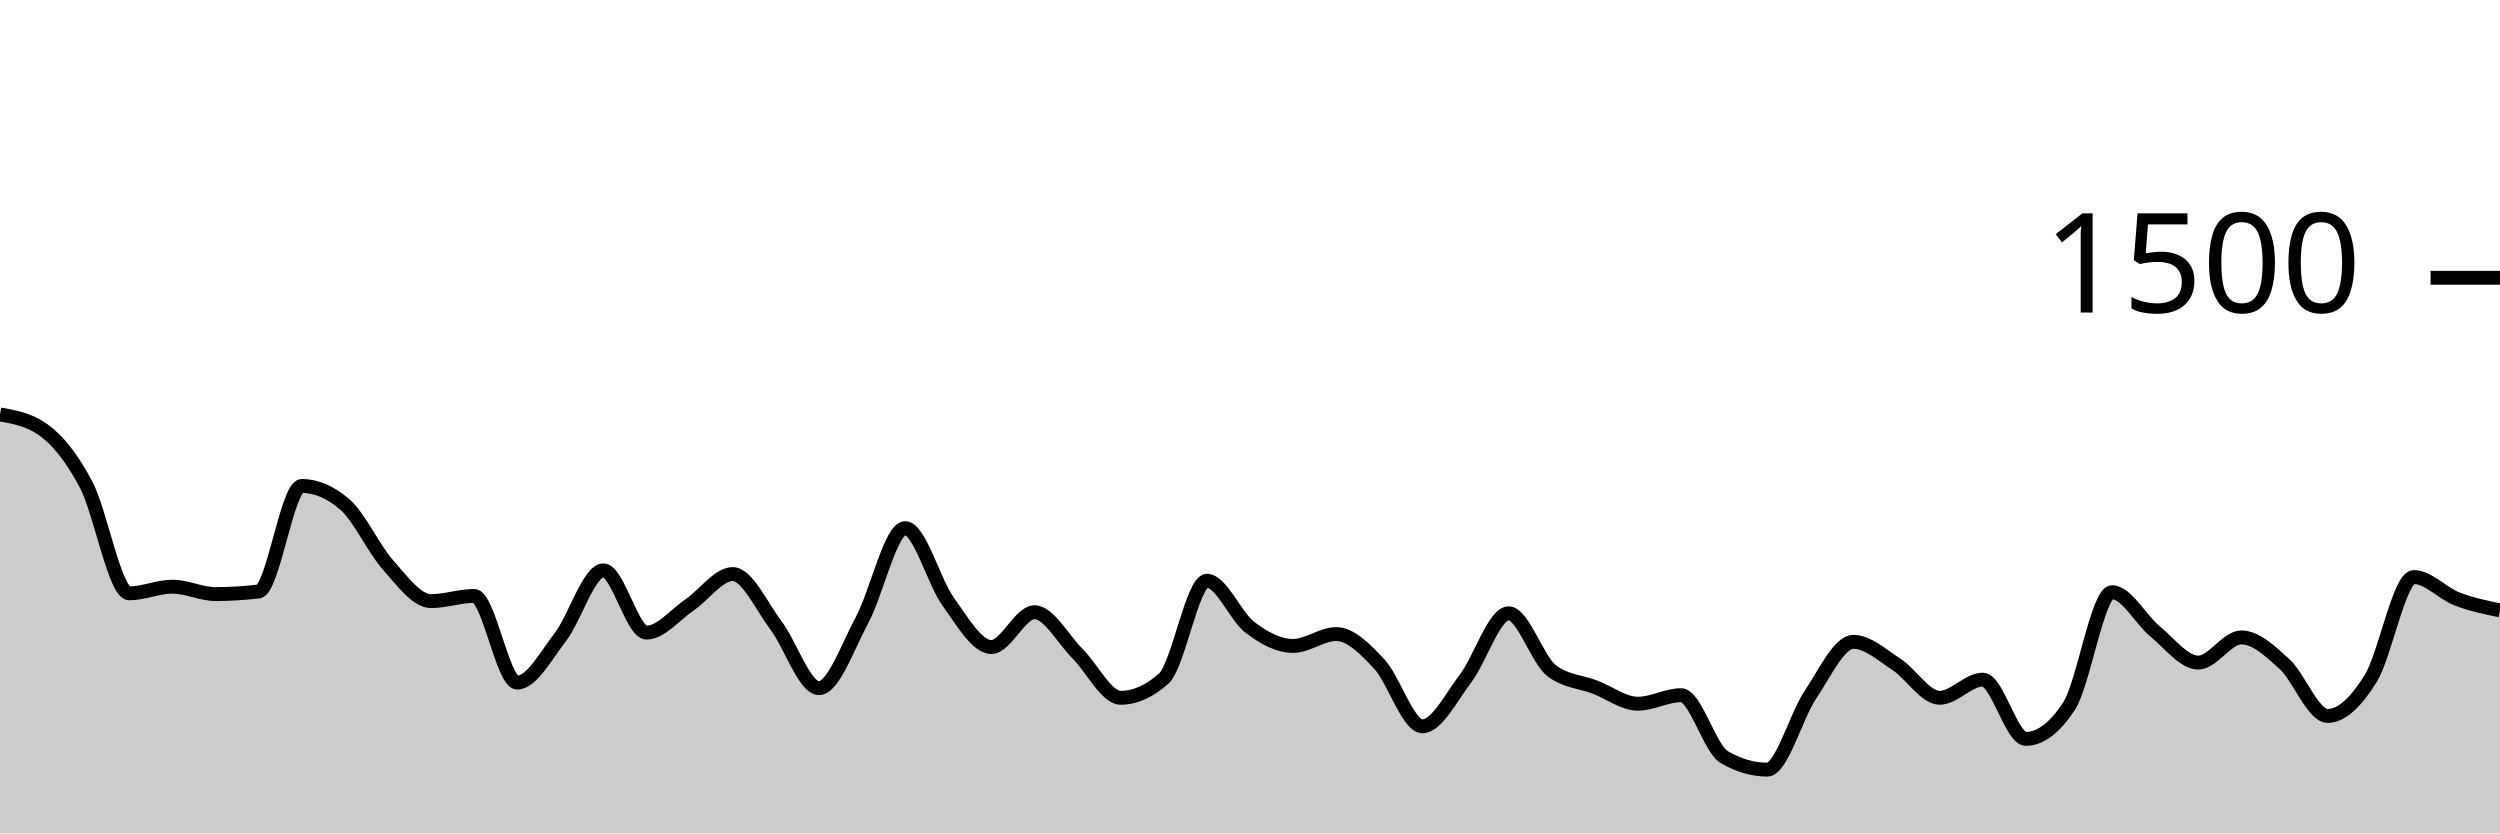
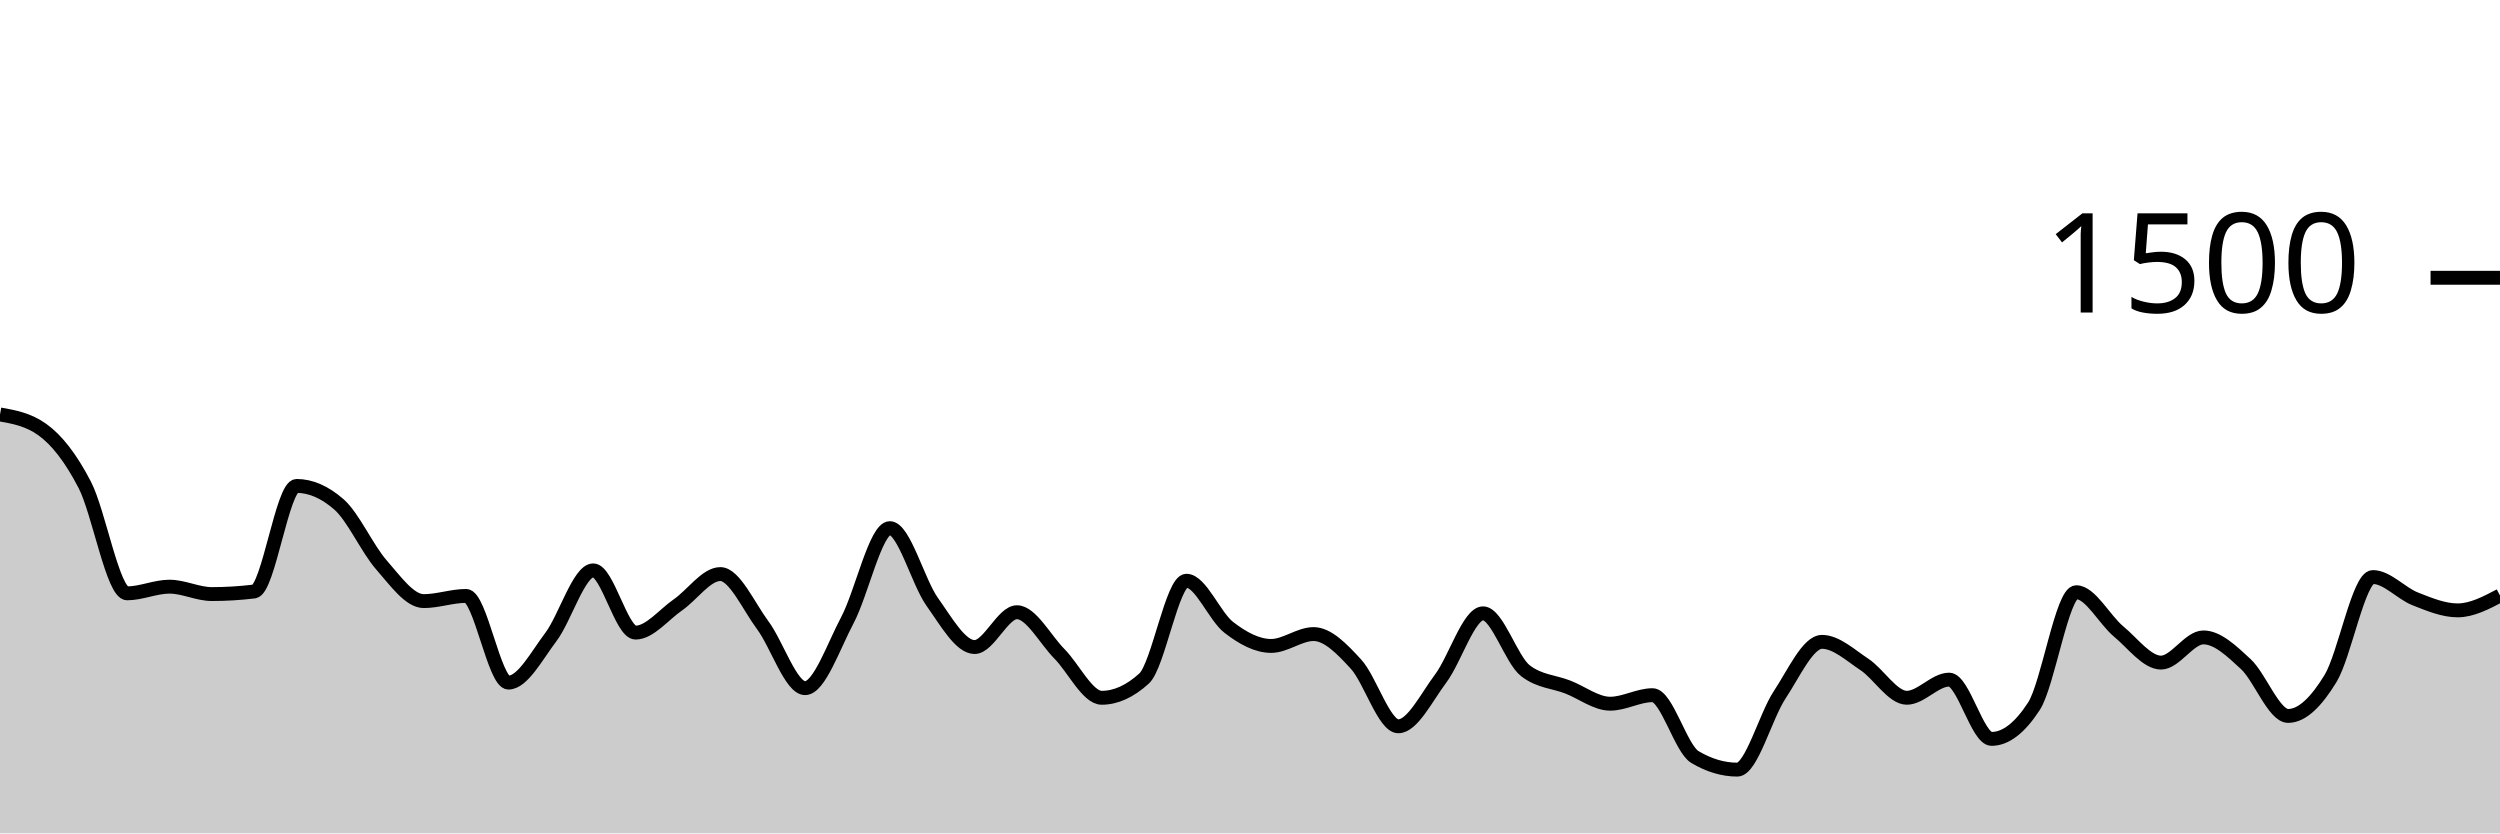
<svg xmlns="http://www.w3.org/2000/svg" viewBox="0 0 180 60">
  <g transform="translate(0,20)">
-     <path class="area" fill="rgba(0, 0, 0, 0.2)" d="M0,9.84C1.034,10.022,2.069,10.204,3.103,10.933C4.138,11.662,5.172,12.942,6.207,14.907C7.241,16.871,8.276,22.72,9.31,22.72C10.345,22.72,11.379,22.24,12.414,22.24C13.448,22.24,14.483,22.773,15.517,22.773C16.552,22.773,17.586,22.711,18.621,22.587C19.655,22.462,20.69,14.987,21.724,14.987C22.759,14.987,23.793,15.431,24.828,16.32C25.862,17.209,26.897,19.507,27.931,20.667C28.966,21.827,30,23.28,31.034,23.28C32.069,23.28,33.103,22.907,34.138,22.907C35.172,22.907,36.207,29.147,37.241,29.147C38.276,29.147,39.31,27.213,40.345,25.867C41.379,24.52,42.414,21.067,43.448,21.067C44.483,21.067,45.517,25.547,46.552,25.547C47.586,25.547,48.621,24.249,49.655,23.547C50.69,22.844,51.724,21.333,52.759,21.333C53.793,21.333,54.828,23.644,55.862,25.013C56.897,26.382,57.931,29.547,58.966,29.547C60,29.547,61.034,26.56,62.069,24.64C63.103,22.72,64.138,18.027,65.172,18.027C66.207,18.027,67.241,21.907,68.276,23.333C69.31,24.76,70.345,26.587,71.379,26.587C72.414,26.587,73.448,24.08,74.483,24.08C75.517,24.08,76.552,26.04,77.586,27.067C78.621,28.093,79.655,30.24,80.69,30.24C81.724,30.24,82.759,29.778,83.793,28.853C84.828,27.929,85.862,21.813,86.897,21.813C87.931,21.813,88.966,24.391,90,25.173C91.034,25.956,92.069,26.507,93.103,26.507C94.138,26.507,95.172,25.653,96.207,25.653C97.241,25.653,98.276,26.707,99.31,27.813C100.345,28.92,101.379,32.293,102.414,32.293C103.448,32.293,104.483,30.209,105.517,28.853C106.552,27.498,107.586,24.16,108.621,24.16C109.655,24.16,110.69,27.511,111.724,28.293C112.759,29.076,113.793,29.071,114.828,29.467C115.862,29.862,116.897,30.667,117.931,30.667C118.966,30.667,120,30.053,121.034,30.053C122.069,30.053,123.103,33.902,124.138,34.507C125.172,35.111,126.207,35.413,127.241,35.413C128.276,35.413,129.31,31.56,130.345,30.027C131.379,28.493,132.414,26.213,133.448,26.213C134.483,26.213,135.517,27.169,136.552,27.84C137.586,28.511,138.621,30.24,139.655,30.24C140.69,30.24,141.724,28.933,142.759,28.933C143.793,28.933,144.828,33.2,145.862,33.2C146.897,33.2,147.931,32.418,148.966,30.853C150,29.289,151.034,22.64,152.069,22.64C153.103,22.64,154.138,24.622,155.172,25.467C156.207,26.311,157.241,27.707,158.276,27.707C159.31,27.707,160.345,25.893,161.379,25.893C162.414,25.893,163.448,26.871,164.483,27.813C165.517,28.756,166.552,31.547,167.586,31.547C168.621,31.547,169.655,30.52,170.69,28.853C171.724,27.187,172.759,21.547,173.793,21.547C174.828,21.547,175.862,22.72,176.897,23.12C177.931,23.52,178.966,23.733,180,23.947L180,40C178.966,40,177.931,40,176.897,40C175.862,40,174.828,40,173.793,40C172.759,40,171.724,40,170.69,40C169.655,40,168.621,40,167.586,40C166.552,40,165.517,40,164.483,40C163.448,40,162.414,40,161.379,40C160.345,40,159.31,40,158.276,40C157.241,40,156.207,40,155.172,40C154.138,40,153.103,40,152.069,40C151.034,40,150,40,148.966,40C147.931,40,146.897,40,145.862,40C144.828,40,143.793,40,142.759,40C141.724,40,140.69,40,139.655,40C138.621,40,137.586,40,136.552,40C135.517,40,134.483,40,133.448,40C132.414,40,131.379,40,130.345,40C129.31,40,128.276,40,127.241,40C126.207,40,125.172,40,124.138,40C123.103,40,122.069,40,121.034,40C120,40,118.966,40,117.931,40C116.897,40,115.862,40,114.828,40C113.793,40,112.759,40,111.724,40C110.69,40,109.655,40,108.621,40C107.586,40,106.552,40,105.517,40C104.483,40,103.448,40,102.414,40C101.379,40,100.345,40,99.31,40C98.276,40,97.241,40,96.207,40C95.172,40,94.138,40,93.103,40C92.069,40,91.034,40,90,40C88.966,40,87.931,40,86.897,40C85.862,40,84.828,40,83.793,40C82.759,40,81.724,40,80.69,40C79.655,40,78.621,40,77.586,40C76.552,40,75.517,40,74.483,40C73.448,40,72.414,40,71.379,40C70.345,40,69.31,40,68.276,40C67.241,40,66.207,40,65.172,40C64.138,40,63.103,40,62.069,40C61.034,40,60,40,58.966,40C57.931,40,56.897,40,55.862,40C54.828,40,53.793,40,52.759,40C51.724,40,50.69,40,49.655,40C48.621,40,47.586,40,46.552,40C45.517,40,44.483,40,43.448,40C42.414,40,41.379,40,40.345,40C39.31,40,38.276,40,37.241,40C36.207,40,35.172,40,34.138,40C33.103,40,32.069,40,31.034,40C30,40,28.966,40,27.931,40C26.897,40,25.862,40,24.828,40C23.793,40,22.759,40,21.724,40C20.69,40,19.655,40,18.621,40C17.586,40,16.552,40,15.517,40C14.483,40,13.448,40,12.414,40C11.379,40,10.345,40,9.31,40C8.276,40,7.241,40,6.207,40C5.172,40,4.138,40,3.103,40C2.069,40,1.034,40,0,40Z" />
-     <path class="line" stroke="black" fill="none" d="M0,9.84C1.034,10.022,2.069,10.204,3.103,10.933C4.138,11.662,5.172,12.942,6.207,14.907C7.241,16.871,8.276,22.72,9.31,22.72C10.345,22.72,11.379,22.24,12.414,22.24C13.448,22.24,14.483,22.773,15.517,22.773C16.552,22.773,17.586,22.711,18.621,22.587C19.655,22.462,20.69,14.987,21.724,14.987C22.759,14.987,23.793,15.431,24.828,16.32C25.862,17.209,26.897,19.507,27.931,20.667C28.966,21.827,30,23.28,31.034,23.28C32.069,23.28,33.103,22.907,34.138,22.907C35.172,22.907,36.207,29.147,37.241,29.147C38.276,29.147,39.31,27.213,40.345,25.867C41.379,24.52,42.414,21.067,43.448,21.067C44.483,21.067,45.517,25.547,46.552,25.547C47.586,25.547,48.621,24.249,49.655,23.547C50.69,22.844,51.724,21.333,52.759,21.333C53.793,21.333,54.828,23.644,55.862,25.013C56.897,26.382,57.931,29.547,58.966,29.547C60,29.547,61.034,26.56,62.069,24.64C63.103,22.72,64.138,18.027,65.172,18.027C66.207,18.027,67.241,21.907,68.276,23.333C69.31,24.76,70.345,26.587,71.379,26.587C72.414,26.587,73.448,24.08,74.483,24.08C75.517,24.08,76.552,26.04,77.586,27.067C78.621,28.093,79.655,30.24,80.69,30.24C81.724,30.24,82.759,29.778,83.793,28.853C84.828,27.929,85.862,21.813,86.897,21.813C87.931,21.813,88.966,24.391,90,25.173C91.034,25.956,92.069,26.507,93.103,26.507C94.138,26.507,95.172,25.653,96.207,25.653C97.241,25.653,98.276,26.707,99.31,27.813C100.345,28.92,101.379,32.293,102.414,32.293C103.448,32.293,104.483,30.209,105.517,28.853C106.552,27.498,107.586,24.16,108.621,24.16C109.655,24.16,110.69,27.511,111.724,28.293C112.759,29.076,113.793,29.071,114.828,29.467C115.862,29.862,116.897,30.667,117.931,30.667C118.966,30.667,120,30.053,121.034,30.053C122.069,30.053,123.103,33.902,124.138,34.507C125.172,35.111,126.207,35.413,127.241,35.413C128.276,35.413,129.31,31.56,130.345,30.027C131.379,28.493,132.414,26.213,133.448,26.213C134.483,26.213,135.517,27.169,136.552,27.84C137.586,28.511,138.621,30.24,139.655,30.24C140.69,30.24,141.724,28.933,142.759,28.933C143.793,28.933,144.828,33.2,145.862,33.2C146.897,33.2,147.931,32.418,148.966,30.853C150,29.289,151.034,22.64,152.069,22.64C153.103,22.64,154.138,24.622,155.172,25.467C156.207,26.311,157.241,27.707,158.276,27.707C159.31,27.707,160.345,25.893,161.379,25.893C162.414,25.893,163.448,26.871,164.483,27.813C165.517,28.756,166.552,31.547,167.586,31.547C168.621,31.547,169.655,30.52,170.69,28.853C171.724,27.187,172.759,21.547,173.793,21.547C174.828,21.547,175.862,22.72,176.897,23.12C177.931,23.52,178.966,23.733,180,23.947" />
+     <path class="area" fill="rgba(0, 0, 0, 0.2)" d="M0,9.84C1.017,10.022,2.034,10.204,3.051,10.933C4.068,11.662,5.085,12.942,6.102,14.907C7.119,16.871,8.136,22.72,9.153,22.72C10.169,22.72,11.186,22.24,12.203,22.24C13.22,22.24,14.237,22.773,15.254,22.773C16.271,22.773,17.288,22.711,18.305,22.587C19.322,22.462,20.339,14.987,21.356,14.987C22.373,14.987,23.39,15.431,24.407,16.32C25.424,17.209,26.441,19.507,27.458,20.667C28.475,21.827,29.492,23.28,30.508,23.28C31.525,23.28,32.542,22.907,33.559,22.907C34.576,22.907,35.593,29.147,36.61,29.147C37.627,29.147,38.644,27.213,39.661,25.867C40.678,24.52,41.695,21.067,42.712,21.067C43.729,21.067,44.746,25.547,45.763,25.547C46.78,25.547,47.797,24.249,48.814,23.547C49.831,22.844,50.847,21.333,51.864,21.333C52.881,21.333,53.898,23.644,54.915,25.013C55.932,26.382,56.949,29.547,57.966,29.547C58.983,29.547,60,26.56,61.017,24.64C62.034,22.72,63.051,18.027,64.068,18.027C65.085,18.027,66.102,21.907,67.119,23.333C68.136,24.76,69.153,26.587,70.169,26.587C71.186,26.587,72.203,24.08,73.22,24.08C74.237,24.08,75.254,26.04,76.271,27.067C77.288,28.093,78.305,30.24,79.322,30.24C80.339,30.24,81.356,29.778,82.373,28.853C83.39,27.929,84.407,21.813,85.424,21.813C86.441,21.813,87.458,24.391,88.475,25.173C89.492,25.956,90.508,26.507,91.525,26.507C92.542,26.507,93.559,25.653,94.576,25.653C95.593,25.653,96.61,26.707,97.627,27.813C98.644,28.92,99.661,32.293,100.678,32.293C101.695,32.293,102.712,30.209,103.729,28.853C104.746,27.498,105.763,24.16,106.78,24.16C107.797,24.16,108.814,27.511,109.831,28.293C110.847,29.076,111.864,29.071,112.881,29.467C113.898,29.862,114.915,30.667,115.932,30.667C116.949,30.667,117.966,30.053,118.983,30.053C120,30.053,121.017,33.902,122.034,34.507C123.051,35.111,124.068,35.413,125.085,35.413C126.102,35.413,127.119,31.56,128.136,30.027C129.153,28.493,130.169,26.213,131.186,26.213C132.203,26.213,133.22,27.169,134.237,27.84C135.254,28.511,136.271,30.24,137.288,30.24C138.305,30.24,139.322,28.933,140.339,28.933C141.356,28.933,142.373,33.2,143.39,33.2C144.407,33.2,145.424,32.418,146.441,30.853C147.458,29.289,148.475,22.64,149.492,22.64C150.508,22.64,151.525,24.622,152.542,25.467C153.559,26.311,154.576,27.707,155.593,27.707C156.61,27.707,157.627,25.893,158.644,25.893C159.661,25.893,160.678,26.871,161.695,27.813C162.712,28.756,163.729,31.547,164.746,31.547C165.763,31.547,166.78,30.52,167.797,28.853C168.814,27.187,169.831,21.547,170.847,21.547C171.864,21.547,172.881,22.72,173.898,23.12C174.915,23.52,175.932,23.947,176.949,23.947C177.966,23.947,178.983,23.413,180,22.88L180,40C178.983,40,177.966,40,176.949,40C175.932,40,174.915,40,173.898,40C172.881,40,171.864,40,170.847,40C169.831,40,168.814,40,167.797,40C166.78,40,165.763,40,164.746,40C163.729,40,162.712,40,161.695,40C160.678,40,159.661,40,158.644,40C157.627,40,156.61,40,155.593,40C154.576,40,153.559,40,152.542,40C151.525,40,150.508,40,149.492,40C148.475,40,147.458,40,146.441,40C145.424,40,144.407,40,143.39,40C142.373,40,141.356,40,140.339,40C139.322,40,138.305,40,137.288,40C136.271,40,135.254,40,134.237,40C133.22,40,132.203,40,131.186,40C130.169,40,129.153,40,128.136,40C127.119,40,126.102,40,125.085,40C124.068,40,123.051,40,122.034,40C121.017,40,120,40,118.983,40C117.966,40,116.949,40,115.932,40C114.915,40,113.898,40,112.881,40C111.864,40,110.847,40,109.831,40C108.814,40,107.797,40,106.78,40C105.763,40,104.746,40,103.729,40C102.712,40,101.695,40,100.678,40C99.661,40,98.644,40,97.627,40C96.61,40,95.593,40,94.576,40C93.559,40,92.542,40,91.525,40C90.508,40,89.492,40,88.475,40C87.458,40,86.441,40,85.424,40C84.407,40,83.39,40,82.373,40C81.356,40,80.339,40,79.322,40C78.305,40,77.288,40,76.271,40C75.254,40,74.237,40,73.22,40C72.203,40,71.186,40,70.169,40C69.153,40,68.136,40,67.119,40C66.102,40,65.085,40,64.068,40C63.051,40,62.034,40,61.017,40C60,40,58.983,40,57.966,40C56.949,40,55.932,40,54.915,40C53.898,40,52.881,40,51.864,40C50.847,40,49.831,40,48.814,40C47.797,40,46.78,40,45.763,40C44.746,40,43.729,40,42.712,40C41.695,40,40.678,40,39.661,40C38.644,40,37.627,40,36.61,40C35.593,40,34.576,40,33.559,40C32.542,40,31.525,40,30.508,40C29.492,40,28.475,40,27.458,40C26.441,40,25.424,40,24.407,40C23.39,40,22.373,40,21.356,40C20.339,40,19.322,40,18.305,40C17.288,40,16.271,40,15.254,40C14.237,40,13.22,40,12.203,40C11.186,40,10.169,40,9.153,40C8.136,40,7.119,40,6.102,40C5.085,40,4.068,40,3.051,40C2.034,40,1.017,40,0,40Z" />
+     <path class="line" stroke="black" fill="none" d="M0,9.84C1.017,10.022,2.034,10.204,3.051,10.933C4.068,11.662,5.085,12.942,6.102,14.907C7.119,16.871,8.136,22.72,9.153,22.72C10.169,22.72,11.186,22.24,12.203,22.24C13.22,22.24,14.237,22.773,15.254,22.773C16.271,22.773,17.288,22.711,18.305,22.587C19.322,22.462,20.339,14.987,21.356,14.987C22.373,14.987,23.39,15.431,24.407,16.32C25.424,17.209,26.441,19.507,27.458,20.667C28.475,21.827,29.492,23.28,30.508,23.28C31.525,23.28,32.542,22.907,33.559,22.907C34.576,22.907,35.593,29.147,36.61,29.147C37.627,29.147,38.644,27.213,39.661,25.867C40.678,24.52,41.695,21.067,42.712,21.067C43.729,21.067,44.746,25.547,45.763,25.547C46.78,25.547,47.797,24.249,48.814,23.547C49.831,22.844,50.847,21.333,51.864,21.333C52.881,21.333,53.898,23.644,54.915,25.013C55.932,26.382,56.949,29.547,57.966,29.547C58.983,29.547,60,26.56,61.017,24.64C62.034,22.72,63.051,18.027,64.068,18.027C65.085,18.027,66.102,21.907,67.119,23.333C68.136,24.76,69.153,26.587,70.169,26.587C71.186,26.587,72.203,24.08,73.22,24.08C74.237,24.08,75.254,26.04,76.271,27.067C77.288,28.093,78.305,30.24,79.322,30.24C80.339,30.24,81.356,29.778,82.373,28.853C83.39,27.929,84.407,21.813,85.424,21.813C86.441,21.813,87.458,24.391,88.475,25.173C89.492,25.956,90.508,26.507,91.525,26.507C92.542,26.507,93.559,25.653,94.576,25.653C95.593,25.653,96.61,26.707,97.627,27.813C98.644,28.92,99.661,32.293,100.678,32.293C101.695,32.293,102.712,30.209,103.729,28.853C104.746,27.498,105.763,24.16,106.78,24.16C107.797,24.16,108.814,27.511,109.831,28.293C110.847,29.076,111.864,29.071,112.881,29.467C113.898,29.862,114.915,30.667,115.932,30.667C116.949,30.667,117.966,30.053,118.983,30.053C120,30.053,121.017,33.902,122.034,34.507C123.051,35.111,124.068,35.413,125.085,35.413C126.102,35.413,127.119,31.56,128.136,30.027C129.153,28.493,130.169,26.213,131.186,26.213C132.203,26.213,133.22,27.169,134.237,27.84C135.254,28.511,136.271,30.24,137.288,30.24C138.305,30.24,139.322,28.933,140.339,28.933C141.356,28.933,142.373,33.2,143.39,33.2C144.407,33.2,145.424,32.418,146.441,30.853C147.458,29.289,148.475,22.64,149.492,22.64C150.508,22.64,151.525,24.622,152.542,25.467C153.559,26.311,154.576,27.707,155.593,27.707C156.61,27.707,157.627,25.893,158.644,25.893C159.661,25.893,160.678,26.871,161.695,27.813C162.712,28.756,163.729,31.547,164.746,31.547C165.763,31.547,166.78,30.52,167.797,28.853C168.814,27.187,169.831,21.547,170.847,21.547C171.864,21.547,172.881,22.72,173.898,23.12C174.915,23.52,175.932,23.947,176.949,23.947C177.966,23.947,178.983,23.413,180,22.88" />
    <path class="axis-ceiling" stroke-width="1" stroke="black" fill="none" d="M175,0L180,0" />
    <text class="axis-ceiling-label" font-family="sans-serif" text-anchor="end" font-size="10px" x="170" y="2.5">1500</text>
  </g>
</svg>
